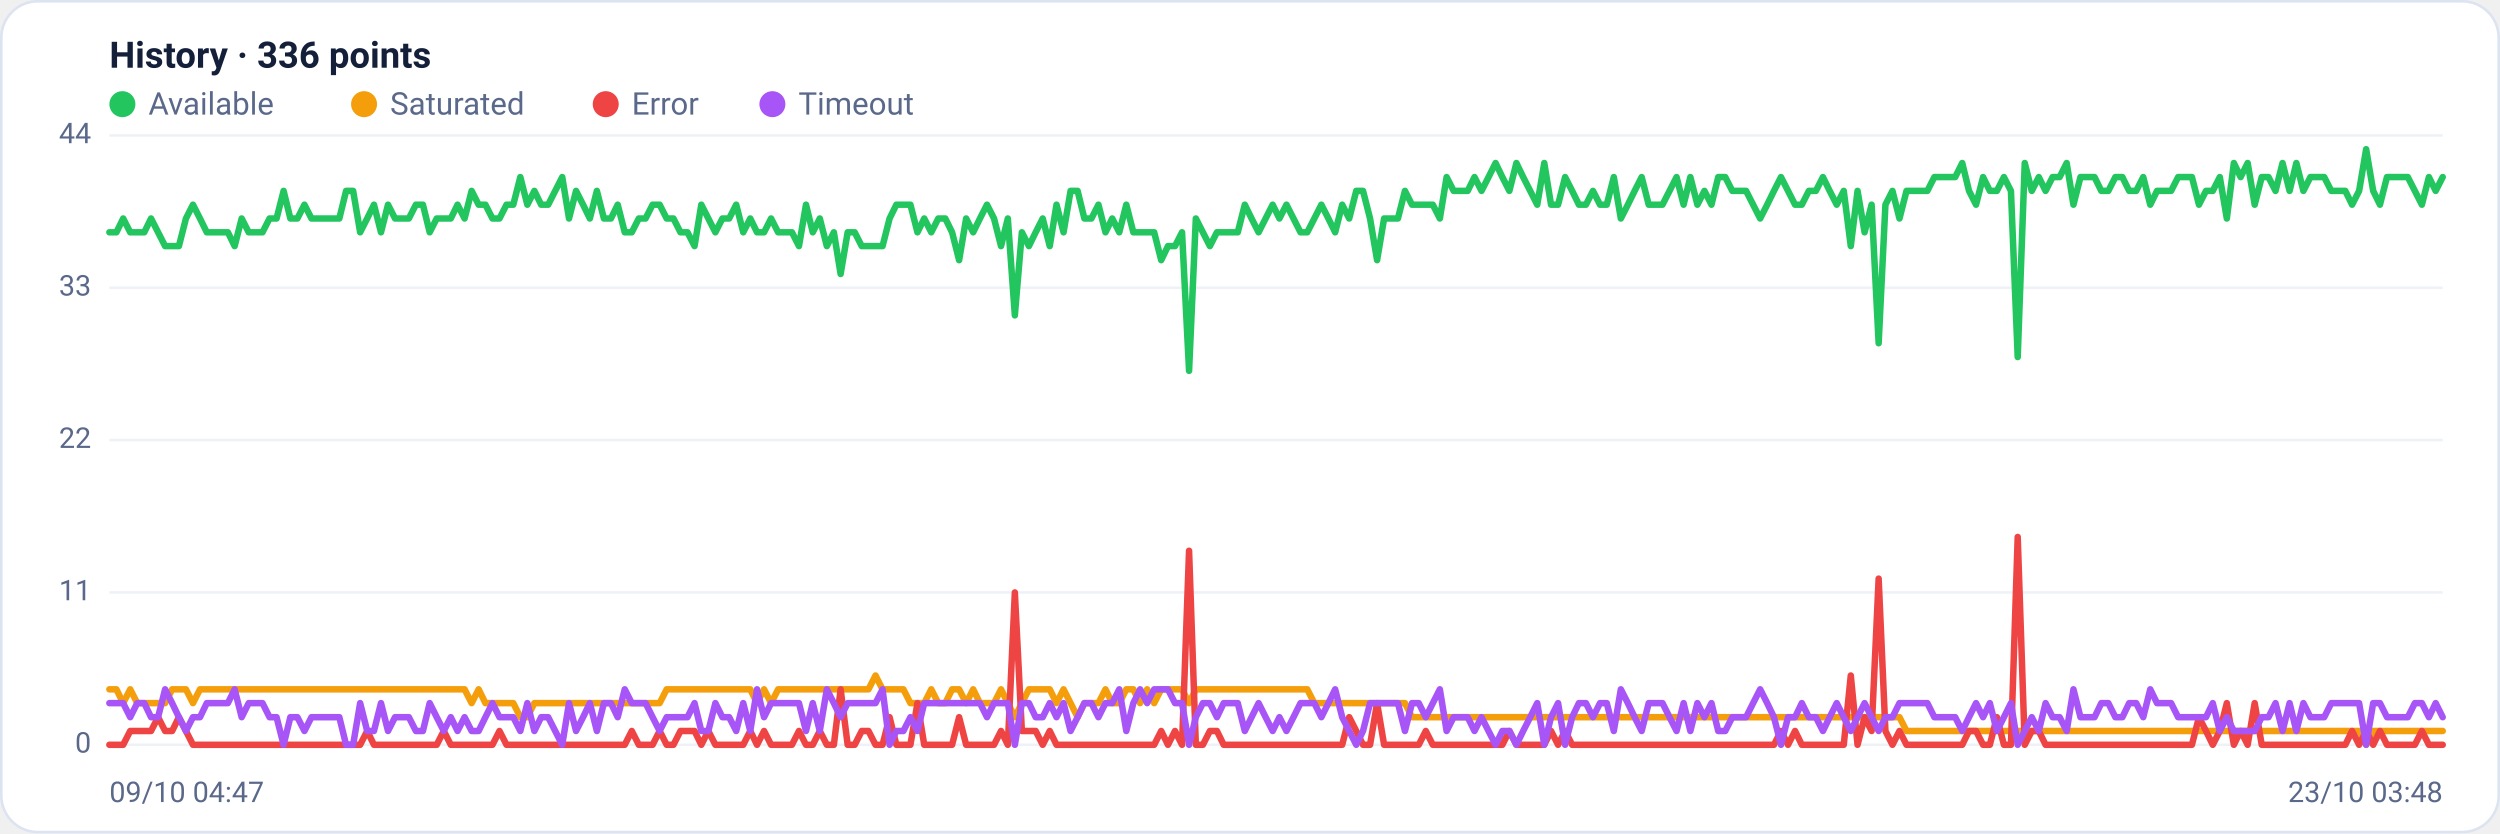
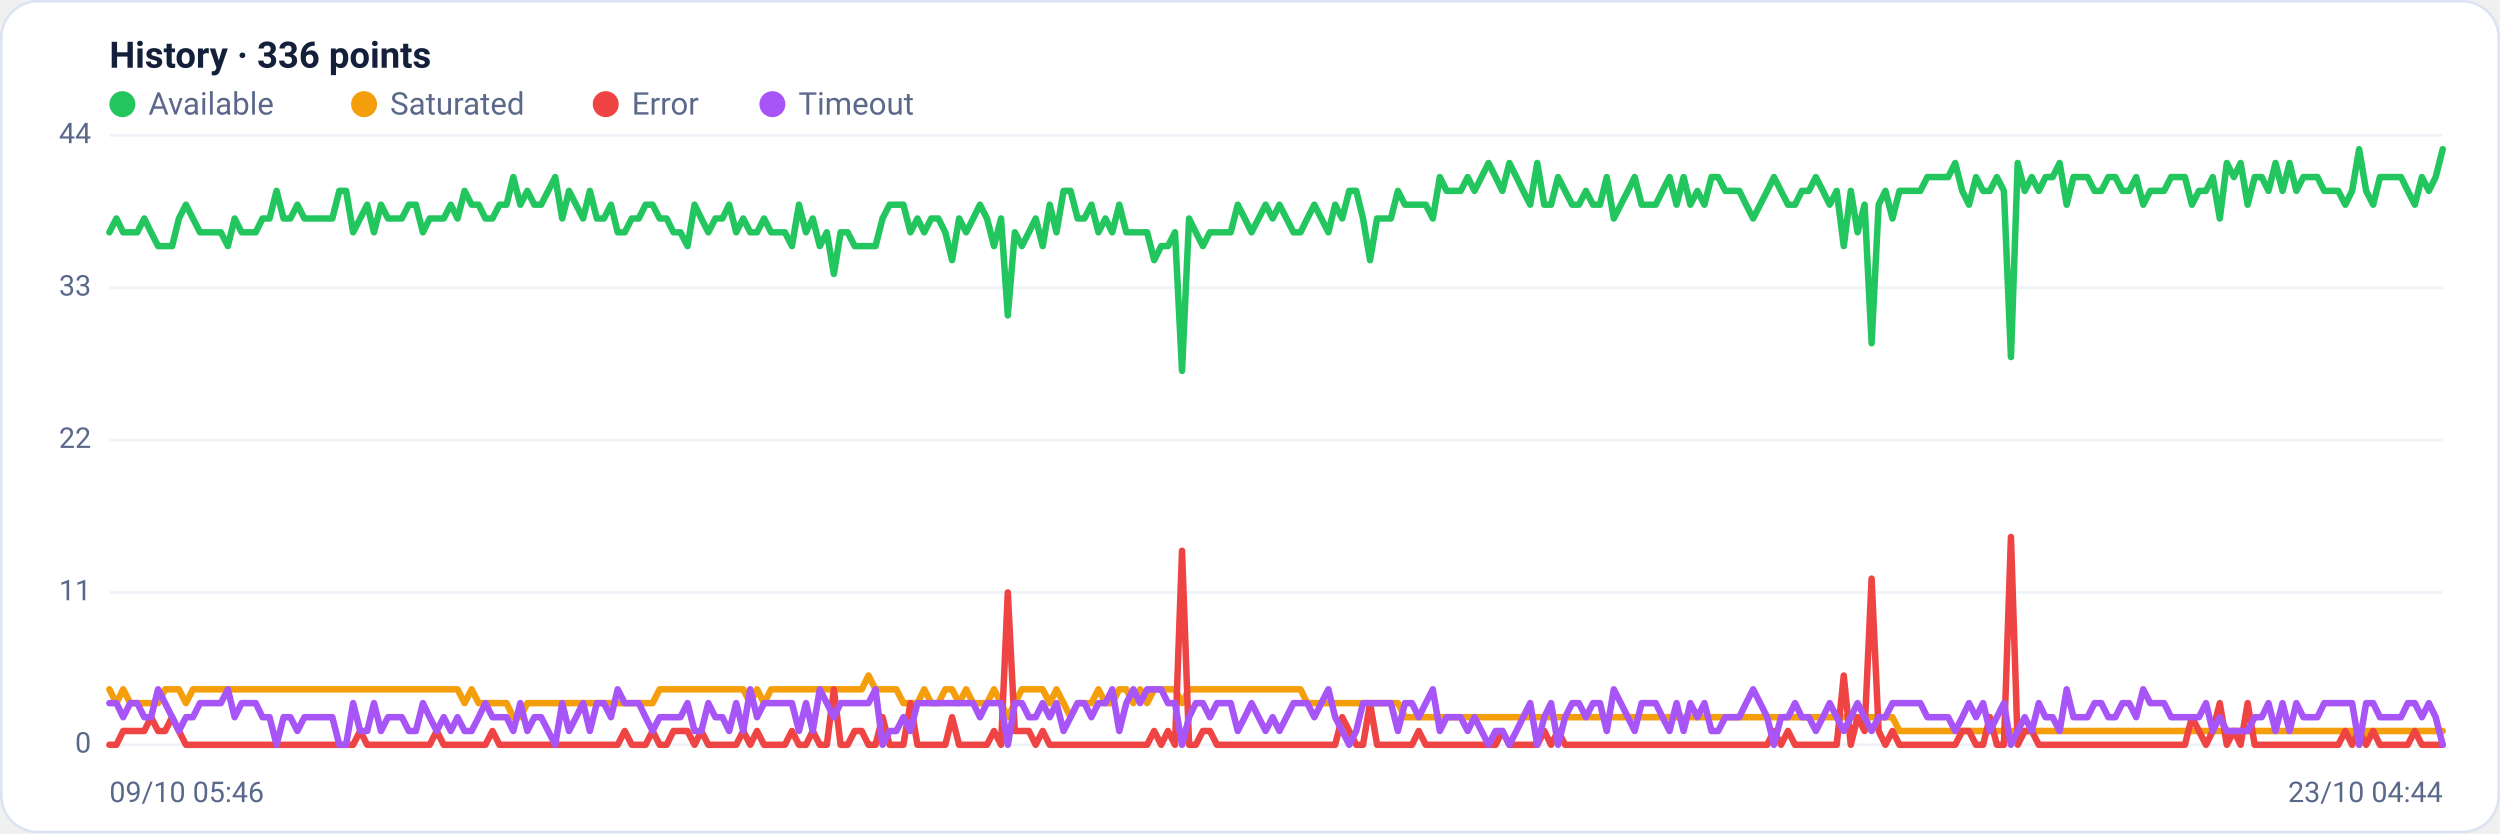
<svg xmlns="http://www.w3.org/2000/svg" viewBox="0 0 960 320" width="960" height="320" font-family="Segoe UI, system-ui, -apple-system, Roboto, Helvetica, Arial, sans-serif" role="img" aria-label="Availability history per region">
  <rect x="0.5" y="0.5" width="959" height="319" rx="14" fill="#ffffff" stroke="#dce3f1" />
  <text x="42" y="26" font-size="14" font-weight="600" fill="#14203a">History · 336 points</text>
  <circle cx="47" cy="40" r="5" fill="#22c55e" />
  <text x="57" y="44" font-size="12" fill="#5a688a">Available</text>
  <circle cx="139.8" cy="40" r="5" fill="#f59e0b" />
  <text x="149.8" y="44" font-size="12" fill="#5a688a">Saturated</text>
  <circle cx="232.6" cy="40" r="5" fill="#ef4444" />
  <text x="242.6" y="44" font-size="12" fill="#5a688a">Error</text>
  <circle cx="296.6" cy="40" r="5" fill="#a855f7" />
  <text x="306.6" y="44" font-size="12" fill="#5a688a">Timeout</text>
  <line x1="42" y1="286.0" x2="938" y2="286.0" stroke="#eef2f7" stroke-width="1" />
  <text x="35" y="289.0" text-anchor="end" font-size="11" fill="#5a688a">0</text>
  <line x1="42" y1="227.5" x2="938" y2="227.5" stroke="#eef2f7" stroke-width="1" />
  <text x="35" y="230.5" text-anchor="end" font-size="11" fill="#5a688a">11</text>
  <line x1="42" y1="169.0" x2="938" y2="169.0" stroke="#eef2f7" stroke-width="1" />
  <text x="35" y="172.0" text-anchor="end" font-size="11" fill="#5a688a">22</text>
  <line x1="42" y1="110.5" x2="938" y2="110.5" stroke="#eef2f7" stroke-width="1" />
  <text x="35" y="113.5" text-anchor="end" font-size="11" fill="#5a688a">33</text>
  <line x1="42" y1="52.0" x2="938" y2="52.0" stroke="#eef2f7" stroke-width="1" />
  <text x="35" y="55.0" text-anchor="end" font-size="11" fill="#5a688a">44</text>
-   <polyline fill="none" stroke="#22c55e" stroke-width="2.5" stroke-linejoin="round" stroke-linecap="round" points="42.0,89.2 44.7,89.2 47.3,83.9 50.0,89.2 52.7,89.2 55.4,89.2 58.0,83.9 60.7,89.2 63.4,94.5 66.1,94.5 68.7,94.5 71.4,83.9 74.1,78.6 76.8,83.9 79.4,89.2 82.1,89.2 84.8,89.2 87.5,89.2 90.1,94.5 92.8,83.9 95.5,89.2 98.2,89.2 100.8,89.2 103.5,83.9 106.2,83.9 108.9,73.3 111.5,83.9 114.2,83.9 116.9,78.6 119.6,83.9 122.2,83.9 124.9,83.9 127.6,83.9 130.3,83.9 132.9,73.3 135.6,73.3 138.3,89.2 141.0,83.9 143.6,78.6 146.3,89.2 149.0,78.6 151.7,83.9 154.3,83.9 157.0,83.9 159.7,78.6 162.4,78.6 165.0,89.2 167.7,83.9 170.4,83.9 173.1,83.9 175.7,78.6 178.4,83.9 181.1,73.3 183.8,78.6 186.4,78.6 189.1,83.9 191.8,83.9 194.5,78.6 197.1,78.6 199.8,68.0 202.5,78.6 205.2,73.3 207.8,78.6 210.5,78.6 213.2,73.3 215.9,68.0 218.5,83.9 221.2,73.3 223.9,78.6 226.5,83.9 229.2,73.3 231.9,83.9 234.6,83.9 237.2,78.6 239.9,89.2 242.6,89.2 245.3,83.9 247.9,83.9 250.6,78.6 253.3,78.6 256.0,83.9 258.6,83.9 261.3,89.2 264.0,89.2 266.7,94.5 269.3,78.6 272.0,83.9 274.7,89.2 277.4,83.9 280.0,83.9 282.7,78.6 285.4,89.2 288.1,83.9 290.7,89.2 293.4,89.2 296.1,83.9 298.8,89.2 301.4,89.2 304.1,89.2 306.8,94.5 309.5,78.6 312.1,89.2 314.8,83.9 317.5,94.5 320.2,89.2 322.8,105.2 325.5,89.2 328.2,89.2 330.9,94.5 333.5,94.5 336.2,94.5 338.9,94.5 341.6,83.9 344.2,78.6 346.9,78.6 349.6,78.6 352.3,89.2 354.9,83.9 357.6,89.2 360.3,83.9 363.0,83.9 365.6,89.2 368.3,99.9 371.0,83.9 373.7,89.2 376.3,83.9 379.0,78.6 381.7,83.9 384.4,94.5 387.0,83.9 389.7,121.1 392.4,89.2 395.1,94.5 397.7,89.2 400.4,83.9 403.1,94.5 405.7,78.6 408.4,89.2 411.1,73.3 413.8,73.3 416.4,83.9 419.1,83.9 421.8,78.6 424.5,89.2 427.1,83.9 429.8,89.2 432.5,78.6 435.2,89.2 437.8,89.2 440.5,89.2 443.2,89.2 445.9,99.9 448.5,94.5 451.2,94.5 453.9,89.2 456.6,142.4 459.2,83.9 461.9,89.2 464.6,94.5 467.3,89.2 469.9,89.2 472.6,89.2 475.3,89.2 478.0,78.6 480.6,83.9 483.3,89.2 486.0,83.9 488.7,78.6 491.3,83.9 494.0,78.6 496.7,83.9 499.4,89.2 502.0,89.2 504.7,83.9 507.4,78.6 510.1,83.9 512.7,89.2 515.4,78.6 518.1,83.9 520.8,73.3 523.4,73.3 526.1,83.9 528.8,99.9 531.5,83.9 534.1,83.9 536.8,83.9 539.5,73.3 542.2,78.6 544.8,78.6 547.5,78.6 550.2,78.6 552.9,83.9 555.5,68.0 558.2,73.3 560.9,73.3 563.6,73.3 566.2,68.0 568.9,73.3 571.6,68.0 574.3,62.6 576.9,68.0 579.6,73.3 582.3,62.6 584.9,68.0 587.6,73.3 590.3,78.6 593.0,62.6 595.6,78.6 598.3,78.6 601.0,68.0 603.7,73.3 606.3,78.6 609.0,78.6 611.7,73.3 614.4,78.6 617.0,78.6 619.7,68.0 622.4,83.9 625.1,78.6 627.7,73.3 630.4,68.0 633.1,78.6 635.8,78.6 638.4,78.6 641.1,73.3 643.8,68.0 646.5,78.6 649.1,68.0 651.8,78.6 654.5,73.3 657.2,78.6 659.8,68.0 662.5,68.0 665.2,73.3 667.9,73.3 670.5,73.3 673.2,78.6 675.9,83.9 678.6,78.6 681.2,73.3 683.9,68.0 686.6,73.3 689.3,78.6 691.9,78.6 694.6,73.3 697.3,73.3 700.0,68.0 702.6,73.3 705.3,78.6 708.0,73.3 710.7,94.5 713.3,73.3 716.0,89.2 718.7,78.6 721.4,131.8 724.0,78.6 726.7,73.3 729.4,83.9 732.1,73.3 734.7,73.3 737.4,73.3 740.1,73.3 742.8,68.0 745.4,68.0 748.1,68.0 750.8,68.0 753.5,62.6 756.1,73.3 758.8,78.6 761.5,68.0 764.1,73.3 766.8,73.3 769.5,68.0 772.2,73.3 774.8,137.1 777.5,62.6 780.2,73.3 782.9,68.0 785.5,73.3 788.2,68.0 790.9,68.0 793.6,62.6 796.2,78.6 798.9,68.0 801.6,68.0 804.3,68.0 806.9,73.3 809.6,73.3 812.3,68.0 815.0,68.0 817.6,73.3 820.3,73.3 823.0,68.0 825.7,78.6 828.3,73.3 831.0,73.3 833.7,73.3 836.4,68.0 839.0,68.0 841.7,68.0 844.4,78.6 847.1,73.3 849.7,73.3 852.4,68.0 855.1,83.9 857.8,62.6 860.4,68.0 863.1,62.6 865.8,78.6 868.5,68.0 871.1,68.0 873.8,73.3 876.5,62.6 879.2,73.3 881.8,62.6 884.5,73.3 887.2,68.0 889.9,68.0 892.5,68.0 895.2,73.3 897.9,73.3 900.6,73.3 903.2,78.6 905.9,73.3 908.6,57.3 911.3,73.3 913.9,78.6 916.6,68.0 919.3,68.0 922.0,68.0 924.6,68.0 927.3,73.3 930.0,78.6 932.7,68.0 935.3,73.3 938.0,68.0" />
-   <polyline fill="none" stroke="#f59e0b" stroke-width="2.5" stroke-linejoin="round" stroke-linecap="round" points="42.0,264.7 44.7,264.7 47.3,270.0 50.0,264.7 52.7,270.0 55.4,270.0 58.0,270.0 60.7,270.0 63.4,270.0 66.1,264.7 68.7,264.7 71.4,264.7 74.1,270.0 76.8,264.7 79.4,264.7 82.1,264.7 84.8,264.7 87.5,264.7 90.1,264.7 92.8,264.7 95.5,264.7 98.2,264.7 100.8,264.7 103.5,264.7 106.2,264.7 108.9,264.7 111.5,264.7 114.2,264.7 116.9,264.7 119.6,264.7 122.2,264.7 124.9,264.7 127.6,264.7 130.3,264.7 132.9,264.7 135.6,264.7 138.3,264.7 141.0,264.7 143.6,264.7 146.3,264.7 149.0,264.7 151.7,264.7 154.3,264.7 157.0,264.7 159.7,264.7 162.4,264.7 165.0,264.7 167.7,264.7 170.4,264.7 173.1,264.7 175.7,264.7 178.4,264.7 181.1,270.0 183.8,264.7 186.4,270.0 189.1,270.0 191.8,270.0 194.5,270.0 197.1,270.0 199.8,275.4 202.5,275.4 205.2,270.0 207.8,270.0 210.5,270.0 213.2,270.0 215.9,270.0 218.5,270.0 221.2,270.0 223.9,270.0 226.5,270.0 229.2,270.0 231.9,270.0 234.6,270.0 237.2,270.0 239.9,270.0 242.6,270.0 245.3,270.0 247.9,270.0 250.6,270.0 253.3,270.0 256.0,264.7 258.6,264.7 261.3,264.7 264.0,264.7 266.7,264.7 269.3,264.7 272.0,264.7 274.7,264.7 277.4,264.7 280.0,264.7 282.7,264.7 285.4,264.7 288.1,264.7 290.7,270.0 293.4,264.7 296.1,270.0 298.8,264.7 301.4,264.7 304.1,264.7 306.8,264.7 309.5,264.7 312.1,264.7 314.8,264.7 317.5,264.7 320.2,264.7 322.8,264.7 325.5,264.7 328.2,264.7 330.9,264.7 333.5,264.7 336.2,259.4 338.9,264.7 341.6,264.7 344.2,264.7 346.9,264.7 349.6,270.0 352.3,270.0 354.9,270.0 357.6,264.7 360.3,270.0 363.0,270.0 365.6,264.7 368.3,264.7 371.0,270.0 373.7,264.7 376.3,270.0 379.0,270.0 381.7,270.0 384.4,264.7 387.0,270.0 389.7,275.4 392.4,270.0 395.1,264.7 397.7,264.7 400.4,264.7 403.1,264.7 405.7,270.0 408.4,264.7 411.1,270.0 413.8,275.4 416.4,270.0 419.1,270.0 421.8,270.0 424.5,264.7 427.1,270.0 429.8,270.0 432.5,264.7 435.2,264.7 437.8,270.0 440.5,264.7 443.2,270.0 445.9,264.7 448.5,264.7 451.2,264.7 453.9,264.7 456.6,270.0 459.2,264.7 461.9,264.7 464.6,264.7 467.3,264.7 469.9,264.7 472.6,264.7 475.3,264.7 478.0,264.7 480.6,264.7 483.3,264.7 486.0,264.7 488.7,264.7 491.3,264.7 494.0,264.7 496.7,264.7 499.4,264.7 502.0,264.7 504.7,270.0 507.4,270.0 510.1,270.0 512.7,270.0 515.4,270.0 518.1,270.0 520.8,270.0 523.4,270.0 526.1,270.0 528.8,270.0 531.5,270.0 534.1,270.0 536.8,270.0 539.5,270.0 542.2,275.4 544.8,275.4 547.5,275.4 550.2,275.4 552.9,275.4 555.5,275.4 558.2,275.4 560.9,275.4 563.6,275.4 566.2,275.4 568.9,275.4 571.6,275.4 574.3,275.4 576.9,275.4 579.6,275.4 582.3,275.4 584.9,275.4 587.6,275.4 590.3,275.4 593.0,275.4 595.6,275.4 598.3,275.4 601.0,275.4 603.7,275.4 606.3,275.4 609.0,275.4 611.7,275.4 614.4,275.4 617.0,275.4 619.7,275.4 622.4,275.4 625.1,275.4 627.7,275.4 630.4,275.4 633.1,275.4 635.8,275.4 638.4,275.4 641.1,275.4 643.8,275.4 646.5,275.4 649.1,275.4 651.8,275.4 654.5,275.4 657.2,275.4 659.8,275.4 662.5,275.4 665.2,275.4 667.9,275.4 670.5,275.4 673.2,275.4 675.9,275.4 678.6,275.4 681.2,275.4 683.9,275.4 686.6,275.4 689.3,275.4 691.9,275.4 694.6,275.4 697.3,275.4 700.0,275.4 702.6,275.4 705.3,275.4 708.0,275.4 710.7,275.4 713.3,275.4 716.0,275.4 718.7,275.4 721.4,275.4 724.0,275.4 726.7,275.4 729.4,275.4 732.1,280.7 734.7,280.7 737.4,280.7 740.1,280.7 742.8,280.7 745.4,280.7 748.1,280.7 750.8,280.7 753.5,280.7 756.1,280.7 758.8,280.7 761.5,280.7 764.1,280.7 766.8,280.7 769.5,280.7 772.2,280.7 774.8,280.7 777.5,280.7 780.2,280.7 782.9,280.7 785.5,280.7 788.2,280.7 790.9,280.7 793.6,280.7 796.2,280.7 798.9,280.7 801.6,280.7 804.3,280.7 806.9,280.7 809.6,280.7 812.3,280.7 815.0,280.7 817.6,280.7 820.3,280.7 823.0,280.7 825.7,280.7 828.3,280.7 831.0,280.7 833.7,280.7 836.4,280.7 839.0,280.7 841.7,280.7 844.4,280.7 847.1,280.7 849.7,280.7 852.4,280.7 855.1,280.7 857.8,280.7 860.4,280.7 863.1,280.7 865.8,280.7 868.5,280.7 871.1,280.7 873.8,280.7 876.5,280.7 879.2,280.7 881.8,280.7 884.5,280.7 887.2,280.7 889.9,280.7 892.5,280.7 895.2,280.7 897.9,280.7 900.6,280.7 903.2,280.7 905.9,280.7 908.6,286.0 911.3,280.7 913.9,280.7 916.6,280.7 919.3,280.7 922.0,280.7 924.6,280.7 927.3,280.7 930.0,280.7 932.7,280.7 935.3,280.7 938.0,280.7" />
-   <polyline fill="none" stroke="#ef4444" stroke-width="2.5" stroke-linejoin="round" stroke-linecap="round" points="42.0,286.0 44.7,286.0 47.3,286.0 50.0,280.7 52.7,280.7 55.4,280.7 58.0,280.7 60.7,275.4 63.4,280.7 66.1,280.7 68.7,275.4 71.4,280.7 74.1,286.0 76.8,286.0 79.4,286.0 82.1,286.0 84.8,286.0 87.5,286.0 90.1,286.0 92.8,286.0 95.5,286.0 98.2,286.0 100.8,286.0 103.5,286.0 106.2,286.0 108.9,286.0 111.5,286.0 114.2,286.0 116.9,286.0 119.6,286.0 122.2,286.0 124.9,286.0 127.6,286.0 130.3,286.0 132.9,286.0 135.6,286.0 138.3,286.0 141.0,280.7 143.6,286.0 146.3,286.0 149.0,286.0 151.7,286.0 154.3,286.0 157.0,286.0 159.7,286.0 162.4,286.0 165.0,286.0 167.7,286.0 170.4,280.7 173.1,286.0 175.7,286.0 178.4,286.0 181.1,286.0 183.8,286.0 186.4,286.0 189.1,286.0 191.8,280.7 194.5,286.0 197.1,286.0 199.8,286.0 202.5,286.0 205.2,286.0 207.8,286.0 210.5,286.0 213.2,286.0 215.9,286.0 218.5,286.0 221.2,286.0 223.9,286.0 226.5,286.0 229.2,286.0 231.9,286.0 234.6,286.0 237.2,286.0 239.9,286.0 242.6,280.7 245.3,286.0 247.9,286.0 250.6,286.0 253.3,280.7 256.0,286.0 258.6,286.0 261.3,280.7 264.0,280.7 266.7,280.7 269.3,286.0 272.0,280.7 274.7,286.0 277.4,286.0 280.0,286.0 282.7,286.0 285.4,286.0 288.1,280.7 290.7,286.0 293.4,280.7 296.1,286.0 298.8,286.0 301.4,286.0 304.1,286.0 306.8,280.7 309.5,286.0 312.1,286.0 314.8,280.7 317.5,286.0 320.2,286.0 322.8,264.7 325.5,286.0 328.2,286.0 330.9,280.7 333.5,280.7 336.2,286.0 338.9,286.0 341.6,275.4 344.2,286.0 346.9,286.0 349.6,286.0 352.3,270.0 354.9,286.0 357.6,286.0 360.3,286.0 363.0,286.0 365.6,286.0 368.3,275.4 371.0,286.0 373.7,286.0 376.3,286.0 379.0,286.0 381.7,286.0 384.4,280.7 387.0,286.0 389.7,227.5 392.4,280.7 395.1,280.7 397.7,280.7 400.4,286.0 403.1,280.7 405.7,286.0 408.4,286.0 411.1,286.0 413.8,286.0 416.4,286.0 419.1,286.0 421.8,286.0 424.5,286.0 427.1,286.0 429.8,286.0 432.5,286.0 435.2,286.0 437.8,286.0 440.5,286.0 443.2,286.0 445.9,280.7 448.5,286.0 451.2,280.7 453.9,286.0 456.6,211.5 459.2,286.0 461.9,286.0 464.6,280.7 467.3,280.7 469.9,286.0 472.6,286.0 475.3,286.0 478.0,286.0 480.6,286.0 483.3,286.0 486.0,286.0 488.7,286.0 491.3,286.0 494.0,286.0 496.7,286.0 499.4,286.0 502.0,286.0 504.7,286.0 507.4,286.0 510.1,286.0 512.7,286.0 515.4,286.0 518.1,275.4 520.8,280.7 523.4,286.0 526.1,286.0 528.8,270.0 531.5,286.0 534.1,286.0 536.8,286.0 539.5,286.0 542.2,286.0 544.8,286.0 547.5,280.7 550.2,286.0 552.9,286.0 555.5,286.0 558.2,286.0 560.9,286.0 563.6,286.0 566.2,286.0 568.9,286.0 571.6,286.0 574.3,286.0 576.9,286.0 579.6,280.7 582.3,286.0 584.9,286.0 587.6,286.0 590.3,286.0 593.0,286.0 595.6,280.7 598.3,286.0 601.0,280.7 603.7,286.0 606.3,286.0 609.0,286.0 611.7,286.0 614.4,286.0 617.0,286.0 619.7,286.0 622.4,286.0 625.1,286.0 627.7,286.0 630.4,286.0 633.1,286.0 635.8,286.0 638.4,286.0 641.1,286.0 643.8,286.0 646.5,286.0 649.1,286.0 651.8,286.0 654.5,286.0 657.2,286.0 659.8,286.0 662.5,286.0 665.2,286.0 667.9,286.0 670.5,286.0 673.2,286.0 675.9,286.0 678.6,286.0 681.2,286.0 683.9,280.7 686.6,286.0 689.3,280.7 691.9,286.0 694.6,286.0 697.3,286.0 700.0,286.0 702.6,286.0 705.3,286.0 708.0,286.0 710.7,259.4 713.3,286.0 716.0,275.4 718.7,280.7 721.4,222.2 724.0,280.7 726.7,286.0 729.4,280.7 732.1,286.0 734.7,286.0 737.4,286.0 740.1,286.0 742.8,286.0 745.4,286.0 748.1,286.0 750.8,286.0 753.5,286.0 756.1,280.7 758.8,280.7 761.5,286.0 764.1,286.0 766.8,275.4 769.5,286.0 772.2,286.0 774.8,206.2 777.5,286.0 780.2,280.7 782.9,280.7 785.5,286.0 788.2,286.0 790.9,286.0 793.6,286.0 796.2,286.0 798.9,286.0 801.6,286.0 804.3,286.0 806.9,286.0 809.6,286.0 812.3,286.0 815.0,286.0 817.6,286.0 820.3,286.0 823.0,286.0 825.7,286.0 828.3,286.0 831.0,286.0 833.7,286.0 836.4,286.0 839.0,286.0 841.7,286.0 844.4,275.4 847.1,280.7 849.7,286.0 852.4,280.7 855.1,270.0 857.8,286.0 860.4,280.7 863.1,286.0 865.8,270.0 868.5,286.0 871.1,286.0 873.8,286.0 876.5,286.0 879.2,286.0 881.8,286.0 884.5,286.0 887.2,286.0 889.9,286.0 892.5,286.0 895.2,286.0 897.9,286.0 900.6,286.0 903.2,280.7 905.9,286.0 908.6,280.7 911.3,286.0 913.9,280.7 916.6,286.0 919.3,286.0 922.0,286.0 924.6,286.0 927.3,286.0 930.0,280.7 932.7,286.0 935.3,286.0 938.0,286.0" />
-   <polyline fill="none" stroke="#a855f7" stroke-width="2.5" stroke-linejoin="round" stroke-linecap="round" points="42.0,270.0 44.7,270.0 47.3,270.0 50.0,275.4 52.7,270.0 55.4,270.0 58.0,275.4 60.7,275.4 63.4,264.7 66.1,270.0 68.7,275.4 71.4,280.7 74.1,275.4 76.8,275.4 79.4,270.0 82.1,270.0 84.8,270.0 87.5,270.0 90.1,264.7 92.8,275.4 95.5,270.0 98.2,270.0 100.8,270.0 103.5,275.4 106.2,275.4 108.9,286.0 111.5,275.4 114.2,275.4 116.9,280.7 119.6,275.4 122.2,275.4 124.9,275.4 127.6,275.4 130.3,275.4 132.9,286.0 135.6,286.0 138.3,270.0 141.0,280.7 143.6,280.7 146.3,270.0 149.0,280.7 151.7,275.4 154.3,275.4 157.0,275.4 159.7,280.7 162.4,280.7 165.0,270.0 167.7,275.4 170.4,280.7 173.1,275.4 175.7,280.7 178.4,275.4 181.1,280.7 183.8,280.7 186.4,275.4 189.1,270.0 191.8,275.4 194.5,275.4 197.1,275.4 199.8,280.7 202.5,270.0 205.2,280.7 207.8,275.4 210.5,275.4 213.2,280.7 215.9,286.0 218.5,270.0 221.2,280.7 223.9,275.4 226.5,270.0 229.2,280.7 231.9,270.0 234.6,270.0 237.2,275.4 239.9,264.7 242.6,270.0 245.3,270.0 247.9,270.0 250.6,275.4 253.3,280.7 256.0,275.4 258.6,275.4 261.3,275.4 264.0,275.4 266.7,270.0 269.3,280.7 272.0,280.7 274.7,270.0 277.4,275.4 280.0,275.4 282.7,280.7 285.4,270.0 288.1,280.7 290.7,264.7 293.4,275.4 296.1,270.0 298.8,270.0 301.4,270.0 304.1,270.0 306.8,270.0 309.5,280.7 312.1,270.0 314.8,280.7 317.5,264.7 320.2,270.0 322.8,275.4 325.5,270.0 328.2,270.0 330.9,270.0 333.5,270.0 336.2,270.0 338.9,264.7 341.6,286.0 344.2,280.7 346.9,280.7 349.6,275.4 352.3,280.7 354.9,270.0 357.6,270.0 360.3,270.0 363.0,270.0 365.6,270.0 368.3,270.0 371.0,270.0 373.7,270.0 376.3,270.0 379.0,275.4 381.7,270.0 384.4,270.0 387.0,270.0 389.7,286.0 392.4,270.0 395.1,270.0 397.7,275.4 400.4,275.4 403.1,270.0 405.7,275.4 408.4,270.0 411.1,280.7 413.8,275.4 416.4,270.0 419.1,270.0 421.8,275.4 424.5,270.0 427.1,270.0 429.8,264.7 432.5,280.7 435.2,270.0 437.8,264.7 440.5,270.0 443.2,264.7 445.9,264.7 448.5,264.7 451.2,270.0 453.9,270.0 456.6,286.0 459.2,275.4 461.9,270.0 464.6,270.0 467.3,275.4 469.9,270.0 472.6,270.0 475.3,270.0 478.0,280.7 480.6,275.4 483.3,270.0 486.0,275.4 488.7,280.7 491.3,275.4 494.0,280.7 496.7,275.4 499.4,270.0 502.0,270.0 504.7,270.0 507.4,275.4 510.1,270.0 512.7,264.7 515.4,275.4 518.1,280.7 520.8,286.0 523.4,280.7 526.1,270.0 528.8,270.0 531.5,270.0 534.1,270.0 536.8,270.0 539.5,280.7 542.2,270.0 544.8,270.0 547.5,275.4 550.2,270.0 552.9,264.7 555.5,280.7 558.2,275.4 560.9,275.4 563.6,275.4 566.2,280.7 568.9,275.4 571.6,280.7 574.3,286.0 576.9,280.7 579.6,280.7 582.3,286.0 584.9,280.7 587.6,275.4 590.3,270.0 593.0,286.0 595.6,275.4 598.3,270.0 601.0,286.0 603.7,275.4 606.3,270.0 609.0,270.0 611.7,275.4 614.4,270.0 617.0,270.0 619.7,280.7 622.4,264.7 625.1,270.0 627.7,275.4 630.4,280.7 633.1,270.0 635.8,270.0 638.4,270.0 641.1,275.4 643.8,280.7 646.5,270.0 649.1,280.7 651.8,270.0 654.5,275.4 657.2,270.0 659.8,280.7 662.5,280.7 665.2,275.4 667.9,275.4 670.5,275.4 673.2,270.0 675.9,264.7 678.6,270.0 681.2,275.4 683.9,286.0 686.6,275.4 689.3,275.4 691.9,270.0 694.6,275.4 697.3,275.4 700.0,280.7 702.6,275.4 705.3,270.0 708.0,275.4 710.7,280.7 713.3,275.4 716.0,270.0 718.7,275.4 721.4,280.7 724.0,275.4 726.7,275.4 729.4,270.0 732.1,270.0 734.7,270.0 737.4,270.0 740.1,270.0 742.8,275.4 745.4,275.4 748.1,275.4 750.8,275.4 753.5,280.7 756.1,275.4 758.8,270.0 761.5,275.4 764.1,270.0 766.8,280.7 769.5,275.4 772.2,270.0 774.8,286.0 777.5,280.7 780.2,275.4 782.9,280.7 785.5,270.0 788.2,275.4 790.9,275.4 793.6,280.7 796.2,264.7 798.9,275.4 801.6,275.4 804.3,275.4 806.9,270.0 809.6,270.0 812.3,275.4 815.0,275.4 817.6,270.0 820.3,270.0 823.0,275.4 825.7,264.7 828.3,270.0 831.0,270.0 833.7,270.0 836.4,275.4 839.0,275.4 841.7,275.4 844.4,275.4 847.1,275.4 849.7,270.0 852.4,280.7 855.1,275.4 857.8,280.7 860.4,280.7 863.1,280.7 865.8,280.7 868.5,275.4 871.1,275.4 873.8,270.0 876.5,280.7 879.2,270.0 881.8,280.7 884.5,270.0 887.2,275.4 889.9,275.4 892.5,275.4 895.2,270.0 897.9,270.0 900.6,270.0 903.2,270.0 905.9,270.0 908.6,286.0 911.3,270.0 913.9,270.0 916.6,275.4 919.3,275.4 922.0,275.4 924.6,275.4 927.3,270.0 930.0,270.0 932.7,275.4 935.3,270.0 938.0,275.4" />
-   <text x="42" y="308" font-size="11" fill="#5a688a">09/10 04:47</text>
-   <text x="938" y="308" text-anchor="end" font-size="11" fill="#5a688a">23/10 03:48</text>
+   <polyline fill="none" stroke="#22c55e" stroke-width="2.5" stroke-linejoin="round" stroke-linecap="round" points="42.0,89.2 44.7,83.9 47.3,89.2 50.0,89.2 52.7,89.2 55.4,83.9 58.0,89.2 60.7,94.5 63.4,94.5 66.1,94.5 68.7,83.9 71.4,78.6 74.1,83.9 76.8,89.2 79.4,89.2 82.1,89.2 84.8,89.2 87.5,94.5 90.1,83.9 92.8,89.2 95.5,89.2 98.2,89.2 100.8,83.9 103.5,83.9 106.2,73.3 108.9,83.9 111.5,83.9 114.2,78.6 116.9,83.9 119.6,83.9 122.2,83.9 124.9,83.9 127.6,83.9 130.3,73.3 132.9,73.3 135.6,89.2 138.3,83.9 141.0,78.6 143.6,89.2 146.3,78.6 149.0,83.9 151.7,83.9 154.3,83.9 157.0,78.6 159.7,78.6 162.4,89.2 165.0,83.9 167.7,83.9 170.4,83.9 173.1,78.6 175.7,83.9 178.4,73.3 181.1,78.6 183.8,78.6 186.4,83.9 189.1,83.9 191.8,78.6 194.5,78.6 197.1,68.0 199.8,78.6 202.5,73.3 205.2,78.6 207.8,78.6 210.5,73.3 213.2,68.0 215.9,83.9 218.5,73.3 221.2,78.6 223.9,83.9 226.5,73.3 229.2,83.9 231.9,83.9 234.6,78.6 237.2,89.2 239.9,89.2 242.6,83.9 245.3,83.9 247.9,78.6 250.6,78.6 253.3,83.9 256.0,83.9 258.6,89.2 261.3,89.2 264.0,94.5 266.7,78.6 269.3,83.9 272.0,89.2 274.7,83.9 277.4,83.9 280.0,78.6 282.7,89.2 285.4,83.9 288.1,89.2 290.7,89.2 293.4,83.9 296.1,89.2 298.8,89.2 301.4,89.2 304.1,94.5 306.8,78.6 309.5,89.2 312.1,83.9 314.8,94.5 317.5,89.2 320.2,105.2 322.8,89.2 325.5,89.2 328.2,94.5 330.9,94.5 333.5,94.5 336.2,94.5 338.9,83.9 341.6,78.6 344.2,78.6 346.9,78.6 349.6,89.2 352.3,83.9 354.9,89.2 357.6,83.9 360.3,83.9 363.0,89.2 365.6,99.9 368.3,83.9 371.0,89.2 373.7,83.9 376.3,78.6 379.0,83.9 381.7,94.5 384.4,83.9 387.0,121.1 389.7,89.2 392.4,94.5 395.1,89.2 397.7,83.9 400.4,94.5 403.1,78.6 405.7,89.2 408.4,73.3 411.1,73.3 413.8,83.9 416.4,83.9 419.1,78.6 421.8,89.2 424.5,83.9 427.1,89.2 429.8,78.6 432.5,89.2 435.2,89.2 437.8,89.2 440.5,89.2 443.2,99.9 445.9,94.5 448.5,94.5 451.2,89.2 453.9,142.4 456.6,83.9 459.2,89.2 461.9,94.5 464.6,89.2 467.3,89.2 469.9,89.2 472.6,89.2 475.3,78.6 478.0,83.9 480.6,89.2 483.3,83.9 486.0,78.6 488.7,83.9 491.3,78.6 494.0,83.9 496.7,89.2 499.4,89.2 502.0,83.9 504.7,78.6 507.4,83.9 510.1,89.2 512.7,78.6 515.4,83.9 518.1,73.3 520.8,73.3 523.4,83.9 526.1,99.9 528.8,83.9 531.5,83.9 534.1,83.9 536.8,73.3 539.5,78.6 542.2,78.6 544.8,78.6 547.5,78.6 550.2,83.9 552.9,68.0 555.5,73.3 558.2,73.3 560.9,73.3 563.6,68.0 566.2,73.3 568.9,68.0 571.6,62.6 574.3,68.0 576.9,73.3 579.6,62.6 582.3,68.0 584.9,73.3 587.6,78.6 590.3,62.6 593.0,78.6 595.6,78.6 598.3,68.0 601.0,73.3 603.7,78.6 606.3,78.6 609.0,73.3 611.7,78.6 614.4,78.6 617.0,68.0 619.7,83.9 622.4,78.6 625.1,73.3 627.7,68.0 630.4,78.6 633.1,78.6 635.8,78.6 638.4,73.3 641.1,68.0 643.8,78.6 646.5,68.0 649.1,78.6 651.8,73.3 654.5,78.6 657.2,68.0 659.8,68.0 662.5,73.3 665.2,73.3 667.9,73.3 670.5,78.6 673.2,83.9 675.9,78.6 678.6,73.3 681.2,68.0 683.9,73.3 686.6,78.6 689.3,78.6 691.9,73.3 694.6,73.3 697.3,68.0 700.0,73.3 702.6,78.6 705.3,73.3 708.0,94.5 710.7,73.3 713.3,89.2 716.0,78.6 718.7,131.8 721.4,78.6 724.0,73.3 726.7,83.9 729.4,73.3 732.1,73.3 734.7,73.3 737.4,73.3 740.1,68.0 742.8,68.0 745.4,68.0 748.1,68.0 750.8,62.6 753.5,73.3 756.1,78.6 758.8,68.0 761.5,73.3 764.1,73.3 766.8,68.0 769.5,73.3 772.2,137.1 774.8,62.6 777.5,73.3 780.2,68.0 782.9,73.3 785.5,68.0 788.2,68.0 790.9,62.6 793.6,78.6 796.2,68.0 798.9,68.0 801.6,68.0 804.3,73.3 806.9,73.3 809.6,68.0 812.3,68.0 815.0,73.3 817.6,73.3 820.3,68.0 823.0,78.6 825.7,73.3 828.3,73.3 831.0,73.3 833.7,68.0 836.4,68.0 839.0,68.0 841.7,78.6 844.4,73.3 847.1,73.3 849.7,68.0 852.4,83.9 855.1,62.6 857.8,68.0 860.4,62.6 863.1,78.6 865.8,68.0 868.5,68.0 871.1,73.3 873.8,62.6 876.5,73.3 879.2,62.6 881.8,73.3 884.5,68.0 887.2,68.0 889.9,68.0 892.5,73.3 895.2,73.3 897.9,73.3 900.6,78.6 903.2,73.3 905.9,57.3 908.6,73.3 911.3,78.6 913.9,68.0 916.6,68.0 919.3,68.0 922.0,68.0 924.6,73.3 927.3,78.6 930.0,68.0 932.7,73.3 935.3,68.0 938.0,57.3" />
+   <polyline fill="none" stroke="#f59e0b" stroke-width="2.5" stroke-linejoin="round" stroke-linecap="round" points="42.0,264.7 44.7,270.0 47.3,264.7 50.0,270.0 52.7,270.0 55.4,270.0 58.0,270.0 60.7,270.0 63.4,264.7 66.1,264.7 68.7,264.7 71.4,270.0 74.1,264.7 76.8,264.7 79.4,264.7 82.1,264.7 84.8,264.7 87.5,264.7 90.1,264.7 92.8,264.7 95.5,264.7 98.2,264.7 100.8,264.7 103.5,264.7 106.2,264.7 108.9,264.7 111.5,264.7 114.2,264.7 116.9,264.7 119.6,264.7 122.2,264.7 124.9,264.7 127.6,264.7 130.3,264.7 132.9,264.7 135.6,264.7 138.3,264.7 141.0,264.7 143.6,264.7 146.3,264.7 149.0,264.7 151.7,264.7 154.3,264.7 157.0,264.7 159.7,264.7 162.4,264.7 165.0,264.7 167.7,264.7 170.4,264.7 173.1,264.7 175.7,264.7 178.4,270.0 181.1,264.7 183.8,270.0 186.4,270.0 189.1,270.0 191.8,270.0 194.5,270.0 197.1,275.4 199.8,275.4 202.5,270.0 205.2,270.0 207.8,270.0 210.5,270.0 213.2,270.0 215.9,270.0 218.5,270.0 221.2,270.0 223.9,270.0 226.5,270.0 229.2,270.0 231.9,270.0 234.6,270.0 237.2,270.0 239.9,270.0 242.6,270.0 245.3,270.0 247.9,270.0 250.6,270.0 253.3,264.7 256.0,264.7 258.6,264.7 261.3,264.7 264.0,264.7 266.7,264.7 269.3,264.7 272.0,264.7 274.7,264.7 277.4,264.7 280.0,264.7 282.7,264.7 285.4,264.7 288.1,270.0 290.7,264.7 293.4,270.0 296.1,264.7 298.8,264.7 301.4,264.7 304.1,264.7 306.8,264.7 309.5,264.7 312.1,264.7 314.8,264.7 317.5,264.7 320.2,264.7 322.8,264.7 325.5,264.7 328.2,264.7 330.9,264.7 333.5,259.4 336.2,264.7 338.9,264.7 341.6,264.7 344.2,264.7 346.9,270.0 349.6,270.0 352.3,270.0 354.9,264.7 357.6,270.0 360.3,270.0 363.0,264.7 365.6,264.7 368.3,270.0 371.0,264.7 373.7,270.0 376.3,270.0 379.0,270.0 381.7,264.7 384.4,270.0 387.0,275.4 389.7,270.0 392.4,264.7 395.1,264.7 397.7,264.7 400.4,264.7 403.1,270.0 405.7,264.7 408.4,270.0 411.1,275.4 413.8,270.0 416.4,270.0 419.1,270.0 421.8,264.7 424.5,270.0 427.1,270.0 429.8,264.7 432.5,264.7 435.2,270.0 437.8,264.7 440.5,270.0 443.2,264.7 445.9,264.7 448.5,264.7 451.2,264.7 453.9,270.0 456.6,264.7 459.2,264.7 461.9,264.7 464.6,264.7 467.3,264.7 469.9,264.7 472.6,264.7 475.3,264.7 478.0,264.7 480.6,264.7 483.3,264.7 486.0,264.7 488.7,264.7 491.3,264.7 494.0,264.7 496.7,264.7 499.4,264.7 502.0,270.0 504.7,270.0 507.4,270.0 510.1,270.0 512.7,270.0 515.4,270.0 518.1,270.0 520.8,270.0 523.4,270.0 526.1,270.0 528.8,270.0 531.5,270.0 534.1,270.0 536.8,270.0 539.5,275.4 542.2,275.4 544.8,275.4 547.5,275.4 550.2,275.4 552.9,275.4 555.5,275.4 558.2,275.4 560.9,275.4 563.6,275.4 566.2,275.4 568.9,275.4 571.6,275.4 574.3,275.4 576.9,275.4 579.6,275.4 582.3,275.4 584.9,275.4 587.6,275.4 590.3,275.4 593.0,275.4 595.6,275.4 598.3,275.4 601.0,275.4 603.7,275.4 606.3,275.4 609.0,275.4 611.7,275.4 614.4,275.4 617.0,275.4 619.7,275.4 622.4,275.4 625.1,275.4 627.7,275.4 630.4,275.4 633.1,275.4 635.8,275.4 638.4,275.4 641.1,275.4 643.8,275.4 646.5,275.4 649.1,275.4 651.8,275.4 654.5,275.4 657.2,275.4 659.8,275.4 662.5,275.4 665.2,275.4 667.9,275.4 670.5,275.4 673.2,275.4 675.9,275.4 678.6,275.4 681.2,275.4 683.9,275.4 686.6,275.4 689.3,275.4 691.9,275.4 694.6,275.4 697.3,275.4 700.0,275.4 702.6,275.4 705.3,275.4 708.0,275.4 710.7,275.4 713.3,275.4 716.0,275.4 718.7,275.4 721.4,275.4 724.0,275.4 726.7,275.4 729.4,280.7 732.1,280.7 734.7,280.7 737.4,280.7 740.1,280.7 742.8,280.7 745.4,280.7 748.1,280.7 750.8,280.7 753.5,280.7 756.1,280.7 758.8,280.7 761.5,280.7 764.1,280.7 766.8,280.7 769.5,280.7 772.2,280.7 774.8,280.7 777.5,280.7 780.2,280.7 782.9,280.7 785.5,280.7 788.2,280.7 790.9,280.7 793.6,280.7 796.2,280.7 798.9,280.7 801.6,280.7 804.3,280.7 806.9,280.7 809.6,280.7 812.3,280.7 815.0,280.7 817.6,280.7 820.3,280.7 823.0,280.7 825.7,280.7 828.3,280.7 831.0,280.7 833.7,280.7 836.4,280.7 839.0,280.7 841.7,280.7 844.4,280.7 847.1,280.7 849.7,280.7 852.4,280.7 855.1,280.7 857.8,280.7 860.4,280.7 863.1,280.7 865.8,280.7 868.5,280.7 871.1,280.7 873.8,280.7 876.5,280.7 879.2,280.7 881.8,280.7 884.5,280.7 887.2,280.7 889.9,280.7 892.5,280.7 895.2,280.7 897.9,280.7 900.6,280.7 903.2,280.7 905.9,286.0 908.6,280.7 911.3,280.7 913.9,280.7 916.6,280.7 919.3,280.7 922.0,280.7 924.6,280.7 927.3,280.7 930.0,280.7 932.7,280.7 935.3,280.7 938.0,280.7" />
+   <polyline fill="none" stroke="#ef4444" stroke-width="2.5" stroke-linejoin="round" stroke-linecap="round" points="42.0,286.0 44.7,286.0 47.3,280.7 50.0,280.7 52.7,280.7 55.4,280.7 58.0,275.4 60.7,280.7 63.4,280.7 66.1,275.4 68.7,280.7 71.4,286.0 74.1,286.0 76.8,286.0 79.4,286.0 82.1,286.0 84.8,286.0 87.5,286.0 90.1,286.0 92.8,286.0 95.5,286.0 98.2,286.0 100.8,286.0 103.5,286.0 106.2,286.0 108.9,286.0 111.5,286.0 114.2,286.0 116.9,286.0 119.6,286.0 122.2,286.0 124.9,286.0 127.6,286.0 130.3,286.0 132.9,286.0 135.6,286.0 138.3,280.7 141.0,286.0 143.6,286.0 146.3,286.0 149.0,286.0 151.7,286.0 154.3,286.0 157.0,286.0 159.7,286.0 162.4,286.0 165.0,286.0 167.7,280.7 170.4,286.0 173.1,286.0 175.7,286.0 178.4,286.0 181.1,286.0 183.8,286.0 186.4,286.0 189.1,280.7 191.8,286.0 194.5,286.0 197.1,286.0 199.8,286.0 202.5,286.0 205.2,286.0 207.8,286.0 210.5,286.0 213.2,286.0 215.9,286.0 218.5,286.0 221.2,286.0 223.9,286.0 226.5,286.0 229.2,286.0 231.9,286.0 234.6,286.0 237.2,286.0 239.9,280.7 242.6,286.0 245.3,286.0 247.9,286.0 250.6,280.7 253.3,286.0 256.0,286.0 258.6,280.7 261.3,280.7 264.0,280.7 266.7,286.0 269.3,280.7 272.0,286.0 274.7,286.0 277.4,286.0 280.0,286.0 282.7,286.0 285.4,280.7 288.1,286.0 290.7,280.7 293.4,286.0 296.1,286.0 298.8,286.0 301.4,286.0 304.1,280.7 306.8,286.0 309.5,286.0 312.1,280.7 314.8,286.0 317.5,286.0 320.2,264.7 322.8,286.0 325.5,286.0 328.2,280.7 330.9,280.7 333.5,286.0 336.2,286.0 338.9,275.4 341.6,286.0 344.2,286.0 346.9,286.0 349.6,270.0 352.3,286.0 354.9,286.0 357.6,286.0 360.3,286.0 363.0,286.0 365.6,275.4 368.3,286.0 371.0,286.0 373.7,286.0 376.3,286.0 379.0,286.0 381.7,280.7 384.4,286.0 387.0,227.5 389.7,280.7 392.4,280.7 395.1,280.7 397.7,286.0 400.4,280.7 403.1,286.0 405.7,286.0 408.4,286.0 411.1,286.0 413.8,286.0 416.4,286.0 419.1,286.0 421.8,286.0 424.5,286.0 427.1,286.0 429.8,286.0 432.5,286.0 435.2,286.0 437.8,286.0 440.5,286.0 443.2,280.7 445.9,286.0 448.5,280.7 451.2,286.0 453.9,211.5 456.6,286.0 459.2,286.0 461.9,280.7 464.6,280.7 467.3,286.0 469.9,286.0 472.6,286.0 475.3,286.0 478.0,286.0 480.6,286.0 483.3,286.0 486.0,286.0 488.7,286.0 491.3,286.0 494.0,286.0 496.7,286.0 499.4,286.0 502.0,286.0 504.7,286.0 507.4,286.0 510.1,286.0 512.7,286.0 515.4,275.4 518.1,280.7 520.8,286.0 523.4,286.0 526.1,270.0 528.8,286.0 531.5,286.0 534.1,286.0 536.8,286.0 539.5,286.0 542.2,286.0 544.8,280.7 547.5,286.0 550.2,286.0 552.9,286.0 555.5,286.0 558.2,286.0 560.9,286.0 563.6,286.0 566.2,286.0 568.9,286.0 571.6,286.0 574.3,286.0 576.9,280.7 579.6,286.0 582.3,286.0 584.9,286.0 587.6,286.0 590.3,286.0 593.0,280.7 595.6,286.0 598.3,280.7 601.0,286.0 603.7,286.0 606.3,286.0 609.0,286.0 611.7,286.0 614.4,286.0 617.0,286.0 619.7,286.0 622.4,286.0 625.1,286.0 627.7,286.0 630.4,286.0 633.1,286.0 635.8,286.0 638.4,286.0 641.1,286.0 643.8,286.0 646.5,286.0 649.1,286.0 651.8,286.0 654.5,286.0 657.2,286.0 659.8,286.0 662.5,286.0 665.2,286.0 667.9,286.0 670.5,286.0 673.2,286.0 675.9,286.0 678.6,286.0 681.2,280.7 683.9,286.0 686.6,280.7 689.3,286.0 691.9,286.0 694.6,286.0 697.3,286.0 700.0,286.0 702.6,286.0 705.3,286.0 708.0,259.4 710.7,286.0 713.3,275.4 716.0,280.7 718.7,222.2 721.4,280.7 724.0,286.0 726.7,280.7 729.4,286.0 732.1,286.0 734.7,286.0 737.4,286.0 740.1,286.0 742.8,286.0 745.4,286.0 748.1,286.0 750.8,286.0 753.5,280.7 756.1,280.7 758.8,286.0 761.5,286.0 764.1,275.4 766.8,286.0 769.5,286.0 772.2,206.2 774.8,286.0 777.5,280.7 780.2,280.7 782.9,286.0 785.5,286.0 788.2,286.0 790.9,286.0 793.6,286.0 796.2,286.0 798.9,286.0 801.6,286.0 804.3,286.0 806.9,286.0 809.6,286.0 812.3,286.0 815.0,286.0 817.6,286.0 820.3,286.0 823.0,286.0 825.7,286.0 828.3,286.0 831.0,286.0 833.7,286.0 836.4,286.0 839.0,286.0 841.7,275.4 844.4,280.7 847.1,286.0 849.7,280.7 852.4,270.0 855.1,286.0 857.8,280.7 860.4,286.0 863.1,270.0 865.8,286.0 868.5,286.0 871.1,286.0 873.8,286.0 876.5,286.0 879.2,286.0 881.8,286.0 884.5,286.0 887.2,286.0 889.9,286.0 892.5,286.0 895.2,286.0 897.9,286.0 900.6,280.7 903.2,286.0 905.9,280.7 908.6,286.0 911.3,280.7 913.9,286.0 916.6,286.0 919.3,286.0 922.0,286.0 924.6,286.0 927.3,280.7 930.0,286.0 932.7,286.0 935.3,286.0 938.0,286.0" />
+   <polyline fill="none" stroke="#a855f7" stroke-width="2.5" stroke-linejoin="round" stroke-linecap="round" points="42.0,270.0 44.7,270.0 47.3,275.4 50.0,270.0 52.7,270.0 55.4,275.4 58.0,275.4 60.7,264.7 63.4,270.0 66.1,275.4 68.7,280.7 71.4,275.4 74.1,275.4 76.8,270.0 79.4,270.0 82.1,270.0 84.8,270.0 87.5,264.7 90.1,275.4 92.8,270.0 95.5,270.0 98.2,270.0 100.8,275.4 103.5,275.4 106.2,286.0 108.9,275.4 111.5,275.4 114.2,280.7 116.9,275.4 119.6,275.4 122.2,275.4 124.9,275.4 127.6,275.4 130.3,286.0 132.9,286.0 135.6,270.0 138.3,280.7 141.0,280.7 143.6,270.0 146.3,280.7 149.0,275.4 151.7,275.4 154.3,275.4 157.0,280.7 159.7,280.7 162.4,270.0 165.0,275.4 167.7,280.7 170.4,275.4 173.1,280.7 175.7,275.4 178.4,280.7 181.1,280.7 183.8,275.4 186.4,270.0 189.1,275.4 191.8,275.4 194.5,275.4 197.1,280.7 199.8,270.0 202.5,280.7 205.2,275.4 207.8,275.4 210.5,280.7 213.2,286.0 215.9,270.0 218.5,280.7 221.2,275.4 223.9,270.0 226.5,280.7 229.2,270.0 231.9,270.0 234.6,275.4 237.2,264.7 239.9,270.0 242.6,270.0 245.3,270.0 247.9,275.4 250.6,280.7 253.3,275.4 256.0,275.4 258.6,275.4 261.3,275.4 264.0,270.0 266.7,280.7 269.3,280.7 272.0,270.0 274.7,275.4 277.4,275.4 280.0,280.7 282.7,270.0 285.4,280.7 288.1,264.7 290.7,275.4 293.4,270.0 296.1,270.0 298.8,270.0 301.4,270.0 304.1,270.0 306.8,280.7 309.5,270.0 312.1,280.7 314.8,264.7 317.5,270.0 320.2,275.4 322.8,270.0 325.5,270.0 328.2,270.0 330.9,270.0 333.5,270.0 336.2,264.7 338.9,286.0 341.6,280.7 344.2,280.7 346.9,275.4 349.6,280.7 352.3,270.0 354.9,270.0 357.6,270.0 360.3,270.0 363.0,270.0 365.6,270.0 368.3,270.0 371.0,270.0 373.7,270.0 376.3,275.4 379.0,270.0 381.7,270.0 384.4,270.0 387.0,286.0 389.7,270.0 392.4,270.0 395.1,275.4 397.7,275.4 400.4,270.0 403.1,275.4 405.7,270.0 408.4,280.7 411.1,275.4 413.8,270.0 416.4,270.0 419.1,275.4 421.8,270.0 424.5,270.0 427.1,264.7 429.8,280.7 432.5,270.0 435.2,264.7 437.8,270.0 440.5,264.7 443.2,264.7 445.9,264.7 448.5,270.0 451.2,270.0 453.9,286.0 456.6,275.4 459.2,270.0 461.9,270.0 464.6,275.4 467.3,270.0 469.9,270.0 472.6,270.0 475.3,280.7 478.0,275.4 480.6,270.0 483.3,275.4 486.0,280.7 488.7,275.4 491.3,280.7 494.0,275.4 496.7,270.0 499.4,270.0 502.0,270.0 504.7,275.4 507.4,270.0 510.1,264.7 512.7,275.4 515.4,280.7 518.1,286.0 520.8,280.7 523.4,270.0 526.1,270.0 528.8,270.0 531.5,270.0 534.1,270.0 536.8,280.7 539.5,270.0 542.2,270.0 544.8,275.4 547.5,270.0 550.2,264.7 552.9,280.7 555.5,275.4 558.2,275.4 560.9,275.4 563.6,280.7 566.2,275.4 568.9,280.7 571.6,286.0 574.3,280.7 576.9,280.7 579.6,286.0 582.3,280.7 584.9,275.4 587.6,270.0 590.3,286.0 593.0,275.4 595.6,270.0 598.3,286.0 601.0,275.4 603.7,270.0 606.3,270.0 609.0,275.4 611.7,270.0 614.4,270.0 617.0,280.7 619.7,264.7 622.4,270.0 625.1,275.4 627.7,280.7 630.4,270.0 633.1,270.0 635.8,270.0 638.4,275.4 641.1,280.7 643.8,270.0 646.5,280.7 649.1,270.0 651.8,275.4 654.5,270.0 657.2,280.7 659.8,280.7 662.5,275.4 665.2,275.4 667.9,275.4 670.5,270.0 673.2,264.7 675.9,270.0 678.6,275.4 681.2,286.0 683.9,275.4 686.6,275.4 689.3,270.0 691.9,275.4 694.6,275.4 697.3,280.7 700.0,275.4 702.6,270.0 705.3,275.4 708.0,280.7 710.7,275.4 713.3,270.0 716.0,275.4 718.7,280.7 721.4,275.4 724.0,275.4 726.7,270.0 729.4,270.0 732.1,270.0 734.7,270.0 737.4,270.0 740.1,275.4 742.8,275.4 745.4,275.4 748.1,275.4 750.8,280.7 753.5,275.4 756.1,270.0 758.8,275.4 761.5,270.0 764.1,280.7 766.8,275.4 769.5,270.0 772.2,286.0 774.8,280.7 777.5,275.4 780.2,280.7 782.9,270.0 785.5,275.4 788.2,275.4 790.9,280.7 793.6,264.7 796.2,275.4 798.9,275.4 801.6,275.4 804.3,270.0 806.9,270.0 809.6,275.4 812.3,275.4 815.0,270.0 817.6,270.0 820.3,275.4 823.0,264.7 825.7,270.0 828.3,270.0 831.0,270.0 833.7,275.4 836.4,275.4 839.0,275.4 841.7,275.4 844.4,275.4 847.1,270.0 849.7,280.7 852.4,275.4 855.1,280.7 857.8,280.7 860.4,280.7 863.1,280.7 865.8,275.4 868.5,275.4 871.1,270.0 873.8,280.7 876.5,270.0 879.2,280.7 881.8,270.0 884.5,275.4 887.2,275.4 889.9,275.4 892.5,270.0 895.2,270.0 897.9,270.0 900.6,270.0 903.2,270.0 905.9,286.0 908.6,270.0 911.3,270.0 913.9,275.4 916.6,275.4 919.3,275.4 922.0,275.4 924.6,270.0 927.3,270.0 930.0,275.4 932.7,270.0 935.3,275.4 938.0,286.0" />
+   <text x="42" y="308" font-size="11" fill="#5a688a">09/10 05:46</text>
+   <text x="938" y="308" text-anchor="end" font-size="11" fill="#5a688a">23/10 04:44</text>
</svg>
